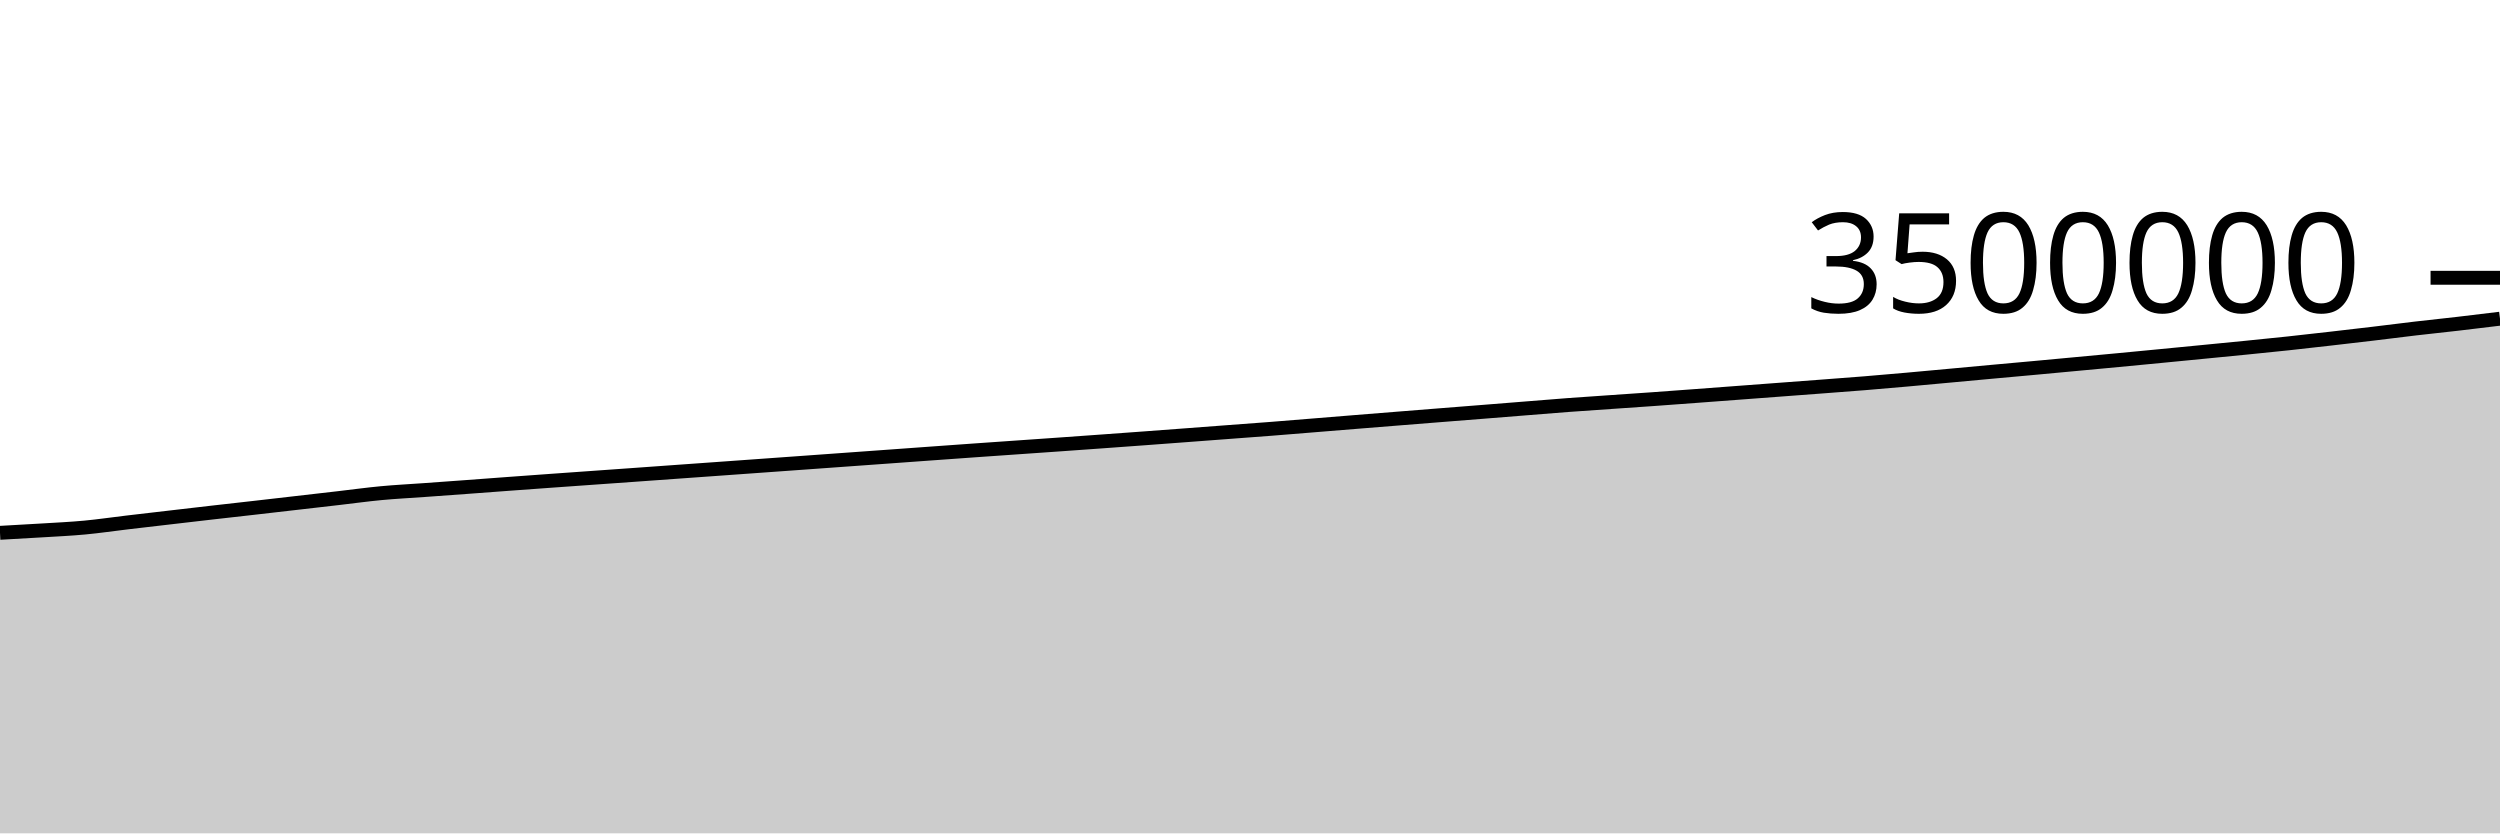
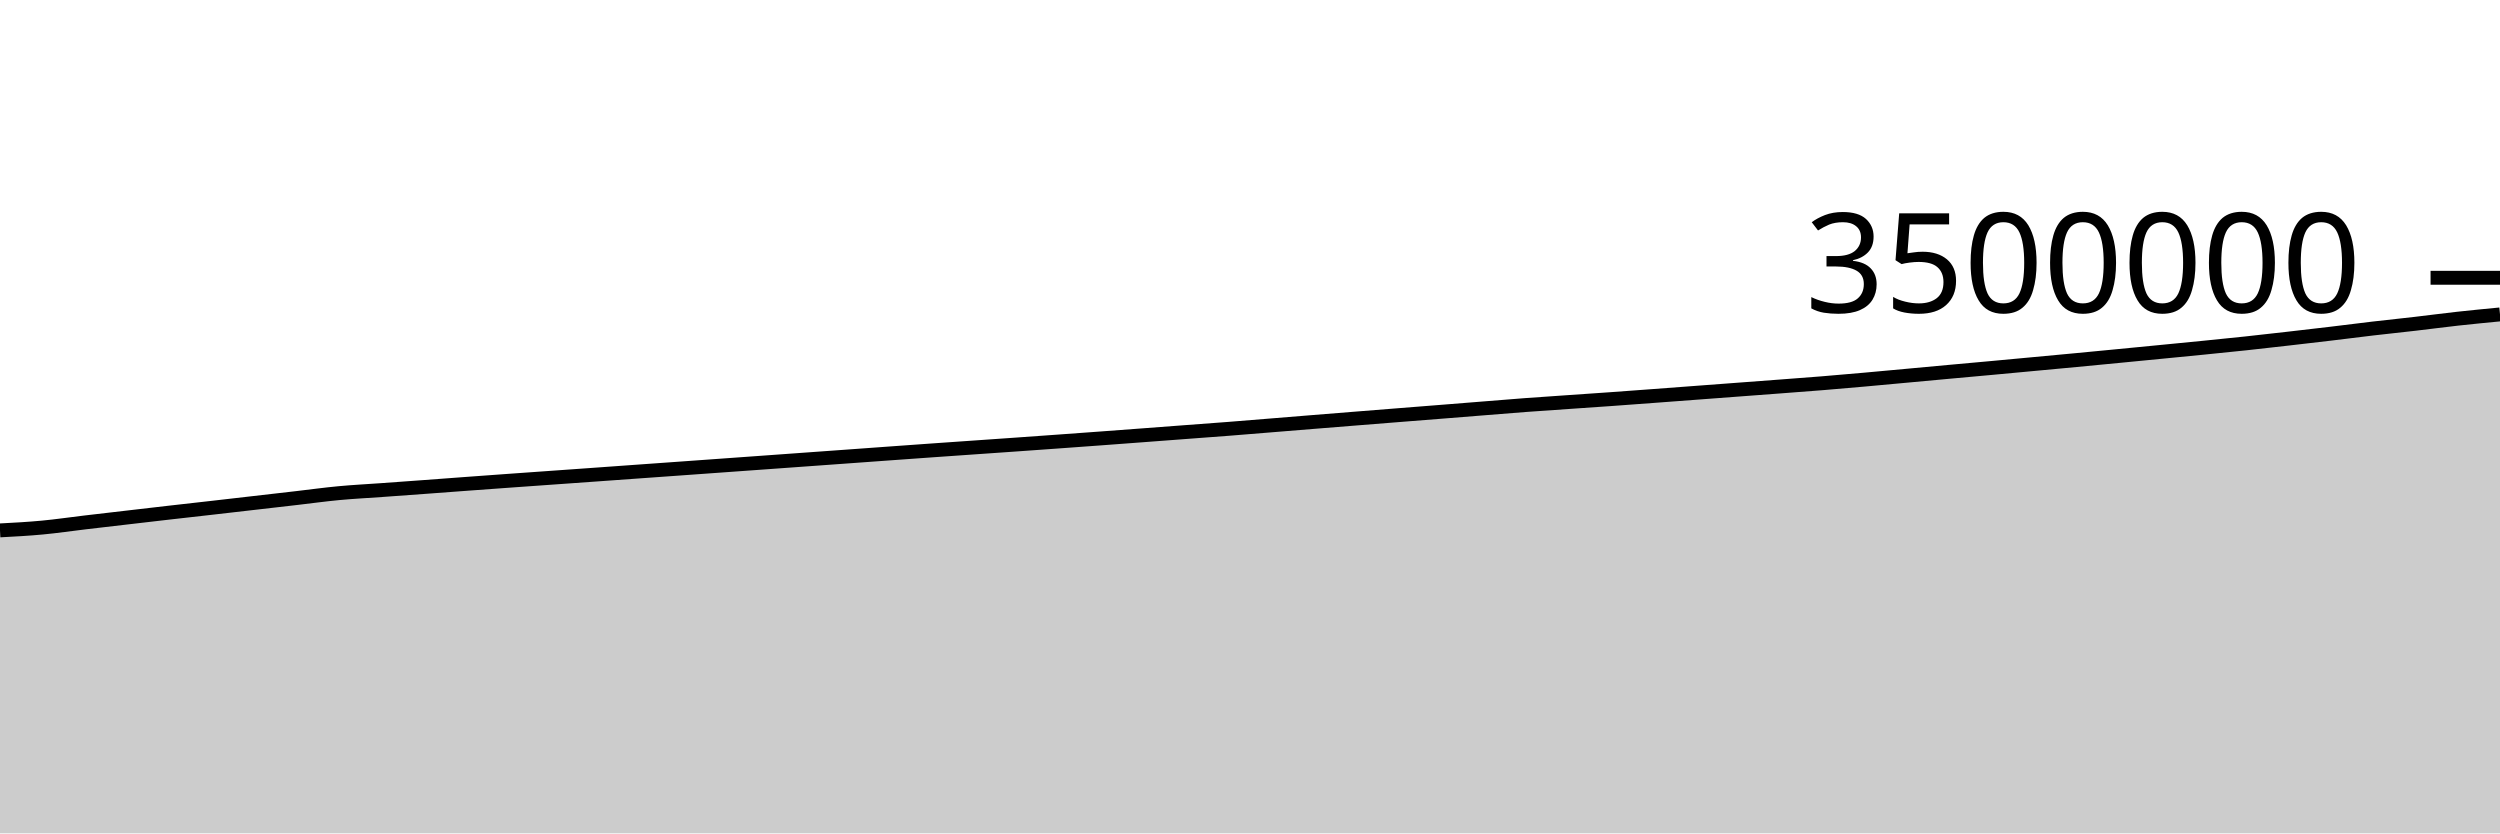
<svg xmlns="http://www.w3.org/2000/svg" viewBox="0 0 180 60">
  <g transform="translate(0,20)">
-     <path class="area" fill="rgba(0, 0, 0, 0.2)" d="M0,18.363C1.017,18.307,2.034,18.251,3.051,18.188C4.068,18.125,5.085,18.08,6.102,17.984C7.119,17.889,8.136,17.737,9.153,17.617C10.169,17.496,11.186,17.379,12.203,17.261C13.22,17.143,14.237,17.023,15.254,16.907C16.271,16.79,17.288,16.678,18.305,16.562C19.322,16.446,20.339,16.328,21.356,16.211C22.373,16.094,23.39,15.977,24.407,15.86C25.424,15.742,26.441,15.601,27.458,15.506C28.475,15.41,29.492,15.361,30.508,15.287C31.525,15.214,32.542,15.141,33.559,15.066C34.576,14.991,35.593,14.914,36.61,14.839C37.627,14.764,38.644,14.69,39.661,14.617C40.678,14.544,41.695,14.472,42.712,14.4C43.729,14.328,44.746,14.256,45.763,14.183C46.78,14.11,47.797,14.037,48.814,13.964C49.831,13.891,50.847,13.819,51.864,13.746C52.881,13.673,53.898,13.599,54.915,13.527C55.932,13.454,56.949,13.381,57.966,13.308C58.983,13.235,60,13.161,61.017,13.088C62.034,13.014,63.051,12.941,64.068,12.868C65.085,12.795,66.102,12.721,67.119,12.647C68.136,12.574,69.153,12.5,70.169,12.428C71.186,12.356,72.203,12.286,73.22,12.215C74.237,12.144,75.254,12.074,76.271,12.002C77.288,11.93,78.305,11.858,79.322,11.784C80.339,11.711,81.356,11.637,82.373,11.562C83.39,11.487,84.407,11.41,85.424,11.334C86.441,11.257,87.458,11.181,88.475,11.104C89.492,11.028,90.508,10.954,91.525,10.875C92.542,10.795,93.559,10.711,94.576,10.628C95.593,10.546,96.61,10.462,97.627,10.38C98.644,10.297,99.661,10.216,100.678,10.135C101.695,10.054,102.712,9.973,103.729,9.892C104.746,9.811,105.763,9.731,106.78,9.651C107.797,9.57,108.814,9.488,109.831,9.407C110.847,9.326,111.864,9.24,112.881,9.164C113.898,9.087,114.915,9.021,115.932,8.951C116.949,8.88,117.966,8.812,118.983,8.74C120,8.668,121.017,8.592,122.034,8.516C123.051,8.441,124.068,8.364,125.085,8.287C126.102,8.211,127.119,8.135,128.136,8.058C129.153,7.982,130.169,7.906,131.186,7.829C132.203,7.752,133.22,7.678,134.237,7.595C135.254,7.513,136.271,7.424,137.288,7.333C138.305,7.243,139.322,7.146,140.339,7.053C141.356,6.959,142.373,6.864,143.39,6.771C144.407,6.678,145.424,6.587,146.441,6.494C147.458,6.4,148.475,6.305,149.492,6.21C150.508,6.115,151.525,6.021,152.542,5.925C153.559,5.828,154.576,5.73,155.593,5.632C156.61,5.534,157.627,5.434,158.644,5.335C159.661,5.235,160.678,5.138,161.695,5.036C162.712,4.934,163.729,4.833,164.746,4.724C165.763,4.615,166.78,4.498,167.797,4.382C168.814,4.266,169.831,4.149,170.847,4.027C171.864,3.906,172.881,3.773,173.898,3.654C174.915,3.535,175.932,3.431,176.949,3.313C177.966,3.195,178.983,3.071,180,2.946L180,40C178.983,40,177.966,40,176.949,40C175.932,40,174.915,40,173.898,40C172.881,40,171.864,40,170.847,40C169.831,40,168.814,40,167.797,40C166.78,40,165.763,40,164.746,40C163.729,40,162.712,40,161.695,40C160.678,40,159.661,40,158.644,40C157.627,40,156.61,40,155.593,40C154.576,40,153.559,40,152.542,40C151.525,40,150.508,40,149.492,40C148.475,40,147.458,40,146.441,40C145.424,40,144.407,40,143.39,40C142.373,40,141.356,40,140.339,40C139.322,40,138.305,40,137.288,40C136.271,40,135.254,40,134.237,40C133.22,40,132.203,40,131.186,40C130.169,40,129.153,40,128.136,40C127.119,40,126.102,40,125.085,40C124.068,40,123.051,40,122.034,40C121.017,40,120,40,118.983,40C117.966,40,116.949,40,115.932,40C114.915,40,113.898,40,112.881,40C111.864,40,110.847,40,109.831,40C108.814,40,107.797,40,106.78,40C105.763,40,104.746,40,103.729,40C102.712,40,101.695,40,100.678,40C99.661,40,98.644,40,97.627,40C96.61,40,95.593,40,94.576,40C93.559,40,92.542,40,91.525,40C90.508,40,89.492,40,88.475,40C87.458,40,86.441,40,85.424,40C84.407,40,83.39,40,82.373,40C81.356,40,80.339,40,79.322,40C78.305,40,77.288,40,76.271,40C75.254,40,74.237,40,73.22,40C72.203,40,71.186,40,70.169,40C69.153,40,68.136,40,67.119,40C66.102,40,65.085,40,64.068,40C63.051,40,62.034,40,61.017,40C60,40,58.983,40,57.966,40C56.949,40,55.932,40,54.915,40C53.898,40,52.881,40,51.864,40C50.847,40,49.831,40,48.814,40C47.797,40,46.78,40,45.763,40C44.746,40,43.729,40,42.712,40C41.695,40,40.678,40,39.661,40C38.644,40,37.627,40,36.61,40C35.593,40,34.576,40,33.559,40C32.542,40,31.525,40,30.508,40C29.492,40,28.475,40,27.458,40C26.441,40,25.424,40,24.407,40C23.39,40,22.373,40,21.356,40C20.339,40,19.322,40,18.305,40C17.288,40,16.271,40,15.254,40C14.237,40,13.22,40,12.203,40C11.186,40,10.169,40,9.153,40C8.136,40,7.119,40,6.102,40C5.085,40,4.068,40,3.051,40C2.034,40,1.017,40,0,40Z" />
-     <path class="line" stroke="black" fill="none" d="M0,18.363C1.017,18.307,2.034,18.251,3.051,18.188C4.068,18.125,5.085,18.08,6.102,17.984C7.119,17.889,8.136,17.737,9.153,17.617C10.169,17.496,11.186,17.379,12.203,17.261C13.22,17.143,14.237,17.023,15.254,16.907C16.271,16.79,17.288,16.678,18.305,16.562C19.322,16.446,20.339,16.328,21.356,16.211C22.373,16.094,23.39,15.977,24.407,15.86C25.424,15.742,26.441,15.601,27.458,15.506C28.475,15.41,29.492,15.361,30.508,15.287C31.525,15.214,32.542,15.141,33.559,15.066C34.576,14.991,35.593,14.914,36.61,14.839C37.627,14.764,38.644,14.69,39.661,14.617C40.678,14.544,41.695,14.472,42.712,14.4C43.729,14.328,44.746,14.256,45.763,14.183C46.78,14.11,47.797,14.037,48.814,13.964C49.831,13.891,50.847,13.819,51.864,13.746C52.881,13.673,53.898,13.599,54.915,13.527C55.932,13.454,56.949,13.381,57.966,13.308C58.983,13.235,60,13.161,61.017,13.088C62.034,13.014,63.051,12.941,64.068,12.868C65.085,12.795,66.102,12.721,67.119,12.647C68.136,12.574,69.153,12.5,70.169,12.428C71.186,12.356,72.203,12.286,73.22,12.215C74.237,12.144,75.254,12.074,76.271,12.002C77.288,11.93,78.305,11.858,79.322,11.784C80.339,11.711,81.356,11.637,82.373,11.562C83.39,11.487,84.407,11.41,85.424,11.334C86.441,11.257,87.458,11.181,88.475,11.104C89.492,11.028,90.508,10.954,91.525,10.875C92.542,10.795,93.559,10.711,94.576,10.628C95.593,10.546,96.61,10.462,97.627,10.38C98.644,10.297,99.661,10.216,100.678,10.135C101.695,10.054,102.712,9.973,103.729,9.892C104.746,9.811,105.763,9.731,106.78,9.651C107.797,9.57,108.814,9.488,109.831,9.407C110.847,9.326,111.864,9.24,112.881,9.164C113.898,9.087,114.915,9.021,115.932,8.951C116.949,8.88,117.966,8.812,118.983,8.74C120,8.668,121.017,8.592,122.034,8.516C123.051,8.441,124.068,8.364,125.085,8.287C126.102,8.211,127.119,8.135,128.136,8.058C129.153,7.982,130.169,7.906,131.186,7.829C132.203,7.752,133.22,7.678,134.237,7.595C135.254,7.513,136.271,7.424,137.288,7.333C138.305,7.243,139.322,7.146,140.339,7.053C141.356,6.959,142.373,6.864,143.39,6.771C144.407,6.678,145.424,6.587,146.441,6.494C147.458,6.4,148.475,6.305,149.492,6.21C150.508,6.115,151.525,6.021,152.542,5.925C153.559,5.828,154.576,5.73,155.593,5.632C156.61,5.534,157.627,5.434,158.644,5.335C159.661,5.235,160.678,5.138,161.695,5.036C162.712,4.934,163.729,4.833,164.746,4.724C165.763,4.615,166.78,4.498,167.797,4.382C168.814,4.266,169.831,4.149,170.847,4.027C171.864,3.906,172.881,3.773,173.898,3.654C174.915,3.535,175.932,3.431,176.949,3.313C177.966,3.195,178.983,3.071,180,2.946" />
+     <path class="area" fill="rgba(0, 0, 0, 0.2)" d="M0,18.188C1.017,18.134,2.034,18.08,3.051,17.984C4.068,17.889,5.085,17.737,6.102,17.617C7.119,17.496,8.136,17.379,9.153,17.261C10.169,17.143,11.186,17.023,12.203,16.907C13.22,16.79,14.237,16.678,15.254,16.562C16.271,16.446,17.288,16.328,18.305,16.211C19.322,16.094,20.339,15.977,21.356,15.86C22.373,15.742,23.39,15.601,24.407,15.506C25.424,15.41,26.441,15.361,27.458,15.287C28.475,15.214,29.492,15.141,30.508,15.066C31.525,14.991,32.542,14.914,33.559,14.839C34.576,14.764,35.593,14.69,36.61,14.617C37.627,14.544,38.644,14.472,39.661,14.4C40.678,14.328,41.695,14.256,42.712,14.183C43.729,14.11,44.746,14.037,45.763,13.964C46.78,13.891,47.797,13.819,48.814,13.746C49.831,13.673,50.847,13.599,51.864,13.527C52.881,13.454,53.898,13.381,54.915,13.308C55.932,13.235,56.949,13.161,57.966,13.088C58.983,13.014,60,12.941,61.017,12.868C62.034,12.795,63.051,12.721,64.068,12.647C65.085,12.574,66.102,12.5,67.119,12.428C68.136,12.356,69.153,12.286,70.169,12.215C71.186,12.144,72.203,12.074,73.22,12.002C74.237,11.93,75.254,11.858,76.271,11.784C77.288,11.711,78.305,11.637,79.322,11.562C80.339,11.487,81.356,11.41,82.373,11.334C83.39,11.257,84.407,11.181,85.424,11.104C86.441,11.028,87.458,10.954,88.475,10.875C89.492,10.795,90.508,10.711,91.525,10.628C92.542,10.546,93.559,10.462,94.576,10.38C95.593,10.297,96.61,10.216,97.627,10.135C98.644,10.054,99.661,9.973,100.678,9.892C101.695,9.811,102.712,9.731,103.729,9.651C104.746,9.57,105.763,9.488,106.78,9.407C107.797,9.326,108.814,9.24,109.831,9.164C110.847,9.087,111.864,9.021,112.881,8.951C113.898,8.88,114.915,8.812,115.932,8.74C116.949,8.668,117.966,8.592,118.983,8.516C120,8.441,121.017,8.364,122.034,8.287C123.051,8.211,124.068,8.135,125.085,8.058C126.102,7.982,127.119,7.906,128.136,7.829C129.153,7.752,130.169,7.678,131.186,7.595C132.203,7.513,133.22,7.424,134.237,7.333C135.254,7.243,136.271,7.146,137.288,7.053C138.305,6.959,139.322,6.864,140.339,6.771C141.356,6.678,142.373,6.587,143.39,6.494C144.407,6.4,145.424,6.305,146.441,6.21C147.458,6.115,148.475,6.021,149.492,5.925C150.508,5.828,151.525,5.73,152.542,5.632C153.559,5.534,154.576,5.434,155.593,5.335C156.61,5.235,157.627,5.138,158.644,5.036C159.661,4.934,160.678,4.833,161.695,4.724C162.712,4.615,163.729,4.498,164.746,4.382C165.763,4.266,166.78,4.149,167.797,4.027C168.814,3.906,169.831,3.773,170.847,3.654C171.864,3.535,172.881,3.431,173.898,3.313C174.915,3.195,175.932,3.059,176.949,2.946C177.966,2.834,178.983,2.736,180,2.638L180,40C178.983,40,177.966,40,176.949,40C175.932,40,174.915,40,173.898,40C172.881,40,171.864,40,170.847,40C169.831,40,168.814,40,167.797,40C166.78,40,165.763,40,164.746,40C163.729,40,162.712,40,161.695,40C160.678,40,159.661,40,158.644,40C157.627,40,156.61,40,155.593,40C154.576,40,153.559,40,152.542,40C151.525,40,150.508,40,149.492,40C148.475,40,147.458,40,146.441,40C145.424,40,144.407,40,143.39,40C142.373,40,141.356,40,140.339,40C139.322,40,138.305,40,137.288,40C136.271,40,135.254,40,134.237,40C133.22,40,132.203,40,131.186,40C130.169,40,129.153,40,128.136,40C127.119,40,126.102,40,125.085,40C124.068,40,123.051,40,122.034,40C121.017,40,120,40,118.983,40C117.966,40,116.949,40,115.932,40C114.915,40,113.898,40,112.881,40C111.864,40,110.847,40,109.831,40C108.814,40,107.797,40,106.78,40C105.763,40,104.746,40,103.729,40C102.712,40,101.695,40,100.678,40C99.661,40,98.644,40,97.627,40C96.61,40,95.593,40,94.576,40C93.559,40,92.542,40,91.525,40C90.508,40,89.492,40,88.475,40C87.458,40,86.441,40,85.424,40C84.407,40,83.39,40,82.373,40C81.356,40,80.339,40,79.322,40C78.305,40,77.288,40,76.271,40C75.254,40,74.237,40,73.22,40C72.203,40,71.186,40,70.169,40C69.153,40,68.136,40,67.119,40C66.102,40,65.085,40,64.068,40C63.051,40,62.034,40,61.017,40C60,40,58.983,40,57.966,40C56.949,40,55.932,40,54.915,40C53.898,40,52.881,40,51.864,40C50.847,40,49.831,40,48.814,40C47.797,40,46.78,40,45.763,40C44.746,40,43.729,40,42.712,40C41.695,40,40.678,40,39.661,40C38.644,40,37.627,40,36.61,40C35.593,40,34.576,40,33.559,40C32.542,40,31.525,40,30.508,40C29.492,40,28.475,40,27.458,40C26.441,40,25.424,40,24.407,40C23.39,40,22.373,40,21.356,40C20.339,40,19.322,40,18.305,40C17.288,40,16.271,40,15.254,40C14.237,40,13.22,40,12.203,40C11.186,40,10.169,40,9.153,40C8.136,40,7.119,40,6.102,40C5.085,40,4.068,40,3.051,40C2.034,40,1.017,40,0,40Z" />
+     <path class="line" stroke="black" fill="none" d="M0,18.188C1.017,18.134,2.034,18.08,3.051,17.984C4.068,17.889,5.085,17.737,6.102,17.617C7.119,17.496,8.136,17.379,9.153,17.261C10.169,17.143,11.186,17.023,12.203,16.907C13.22,16.79,14.237,16.678,15.254,16.562C16.271,16.446,17.288,16.328,18.305,16.211C19.322,16.094,20.339,15.977,21.356,15.86C22.373,15.742,23.39,15.601,24.407,15.506C25.424,15.41,26.441,15.361,27.458,15.287C28.475,15.214,29.492,15.141,30.508,15.066C31.525,14.991,32.542,14.914,33.559,14.839C34.576,14.764,35.593,14.69,36.61,14.617C37.627,14.544,38.644,14.472,39.661,14.4C40.678,14.328,41.695,14.256,42.712,14.183C43.729,14.11,44.746,14.037,45.763,13.964C46.78,13.891,47.797,13.819,48.814,13.746C49.831,13.673,50.847,13.599,51.864,13.527C52.881,13.454,53.898,13.381,54.915,13.308C55.932,13.235,56.949,13.161,57.966,13.088C58.983,13.014,60,12.941,61.017,12.868C62.034,12.795,63.051,12.721,64.068,12.647C65.085,12.574,66.102,12.5,67.119,12.428C68.136,12.356,69.153,12.286,70.169,12.215C71.186,12.144,72.203,12.074,73.22,12.002C74.237,11.93,75.254,11.858,76.271,11.784C77.288,11.711,78.305,11.637,79.322,11.562C80.339,11.487,81.356,11.41,82.373,11.334C83.39,11.257,84.407,11.181,85.424,11.104C86.441,11.028,87.458,10.954,88.475,10.875C89.492,10.795,90.508,10.711,91.525,10.628C92.542,10.546,93.559,10.462,94.576,10.38C95.593,10.297,96.61,10.216,97.627,10.135C98.644,10.054,99.661,9.973,100.678,9.892C101.695,9.811,102.712,9.731,103.729,9.651C104.746,9.57,105.763,9.488,106.78,9.407C107.797,9.326,108.814,9.24,109.831,9.164C110.847,9.087,111.864,9.021,112.881,8.951C113.898,8.88,114.915,8.812,115.932,8.74C116.949,8.668,117.966,8.592,118.983,8.516C120,8.441,121.017,8.364,122.034,8.287C123.051,8.211,124.068,8.135,125.085,8.058C126.102,7.982,127.119,7.906,128.136,7.829C129.153,7.752,130.169,7.678,131.186,7.595C132.203,7.513,133.22,7.424,134.237,7.333C135.254,7.243,136.271,7.146,137.288,7.053C138.305,6.959,139.322,6.864,140.339,6.771C141.356,6.678,142.373,6.587,143.39,6.494C144.407,6.4,145.424,6.305,146.441,6.21C147.458,6.115,148.475,6.021,149.492,5.925C150.508,5.828,151.525,5.73,152.542,5.632C153.559,5.534,154.576,5.434,155.593,5.335C156.61,5.235,157.627,5.138,158.644,5.036C159.661,4.934,160.678,4.833,161.695,4.724C162.712,4.615,163.729,4.498,164.746,4.382C165.763,4.266,166.78,4.149,167.797,4.027C168.814,3.906,169.831,3.773,170.847,3.654C171.864,3.535,172.881,3.431,173.898,3.313C174.915,3.195,175.932,3.059,176.949,2.946C177.966,2.834,178.983,2.736,180,2.638" />
    <path class="axis-ceiling" stroke-width="1" stroke="black" fill="none" d="M175,0L180,0" />
    <text class="axis-ceiling-label" font-family="sans-serif" text-anchor="end" font-size="10px" x="170" y="2.5">3500000</text>
  </g>
</svg>
